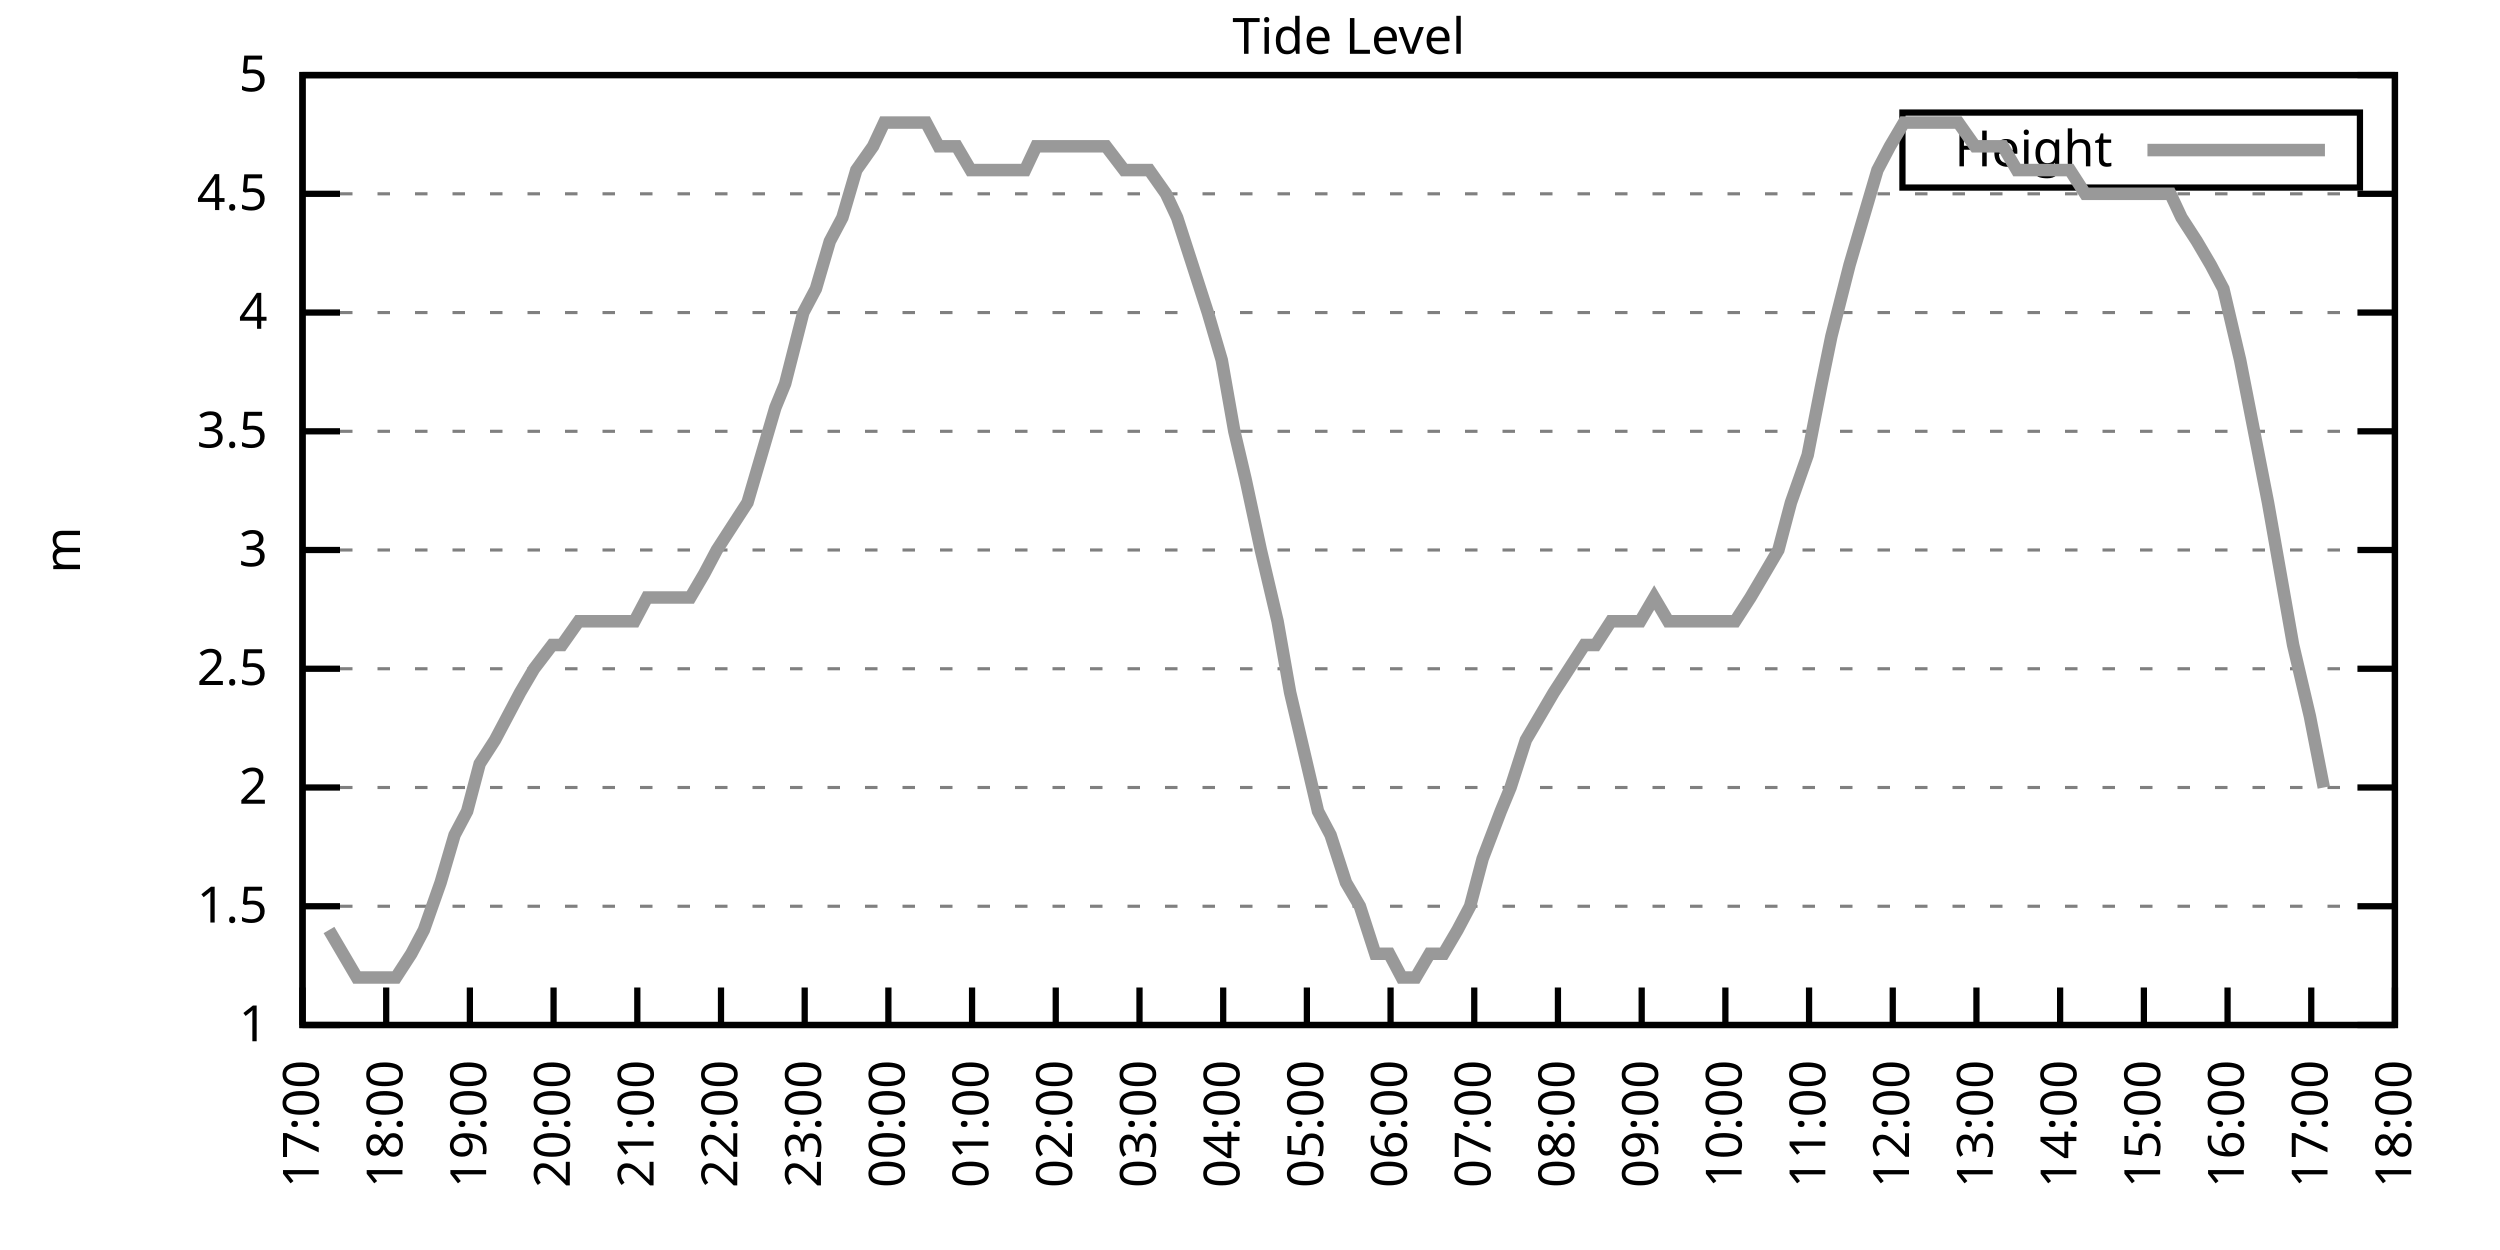
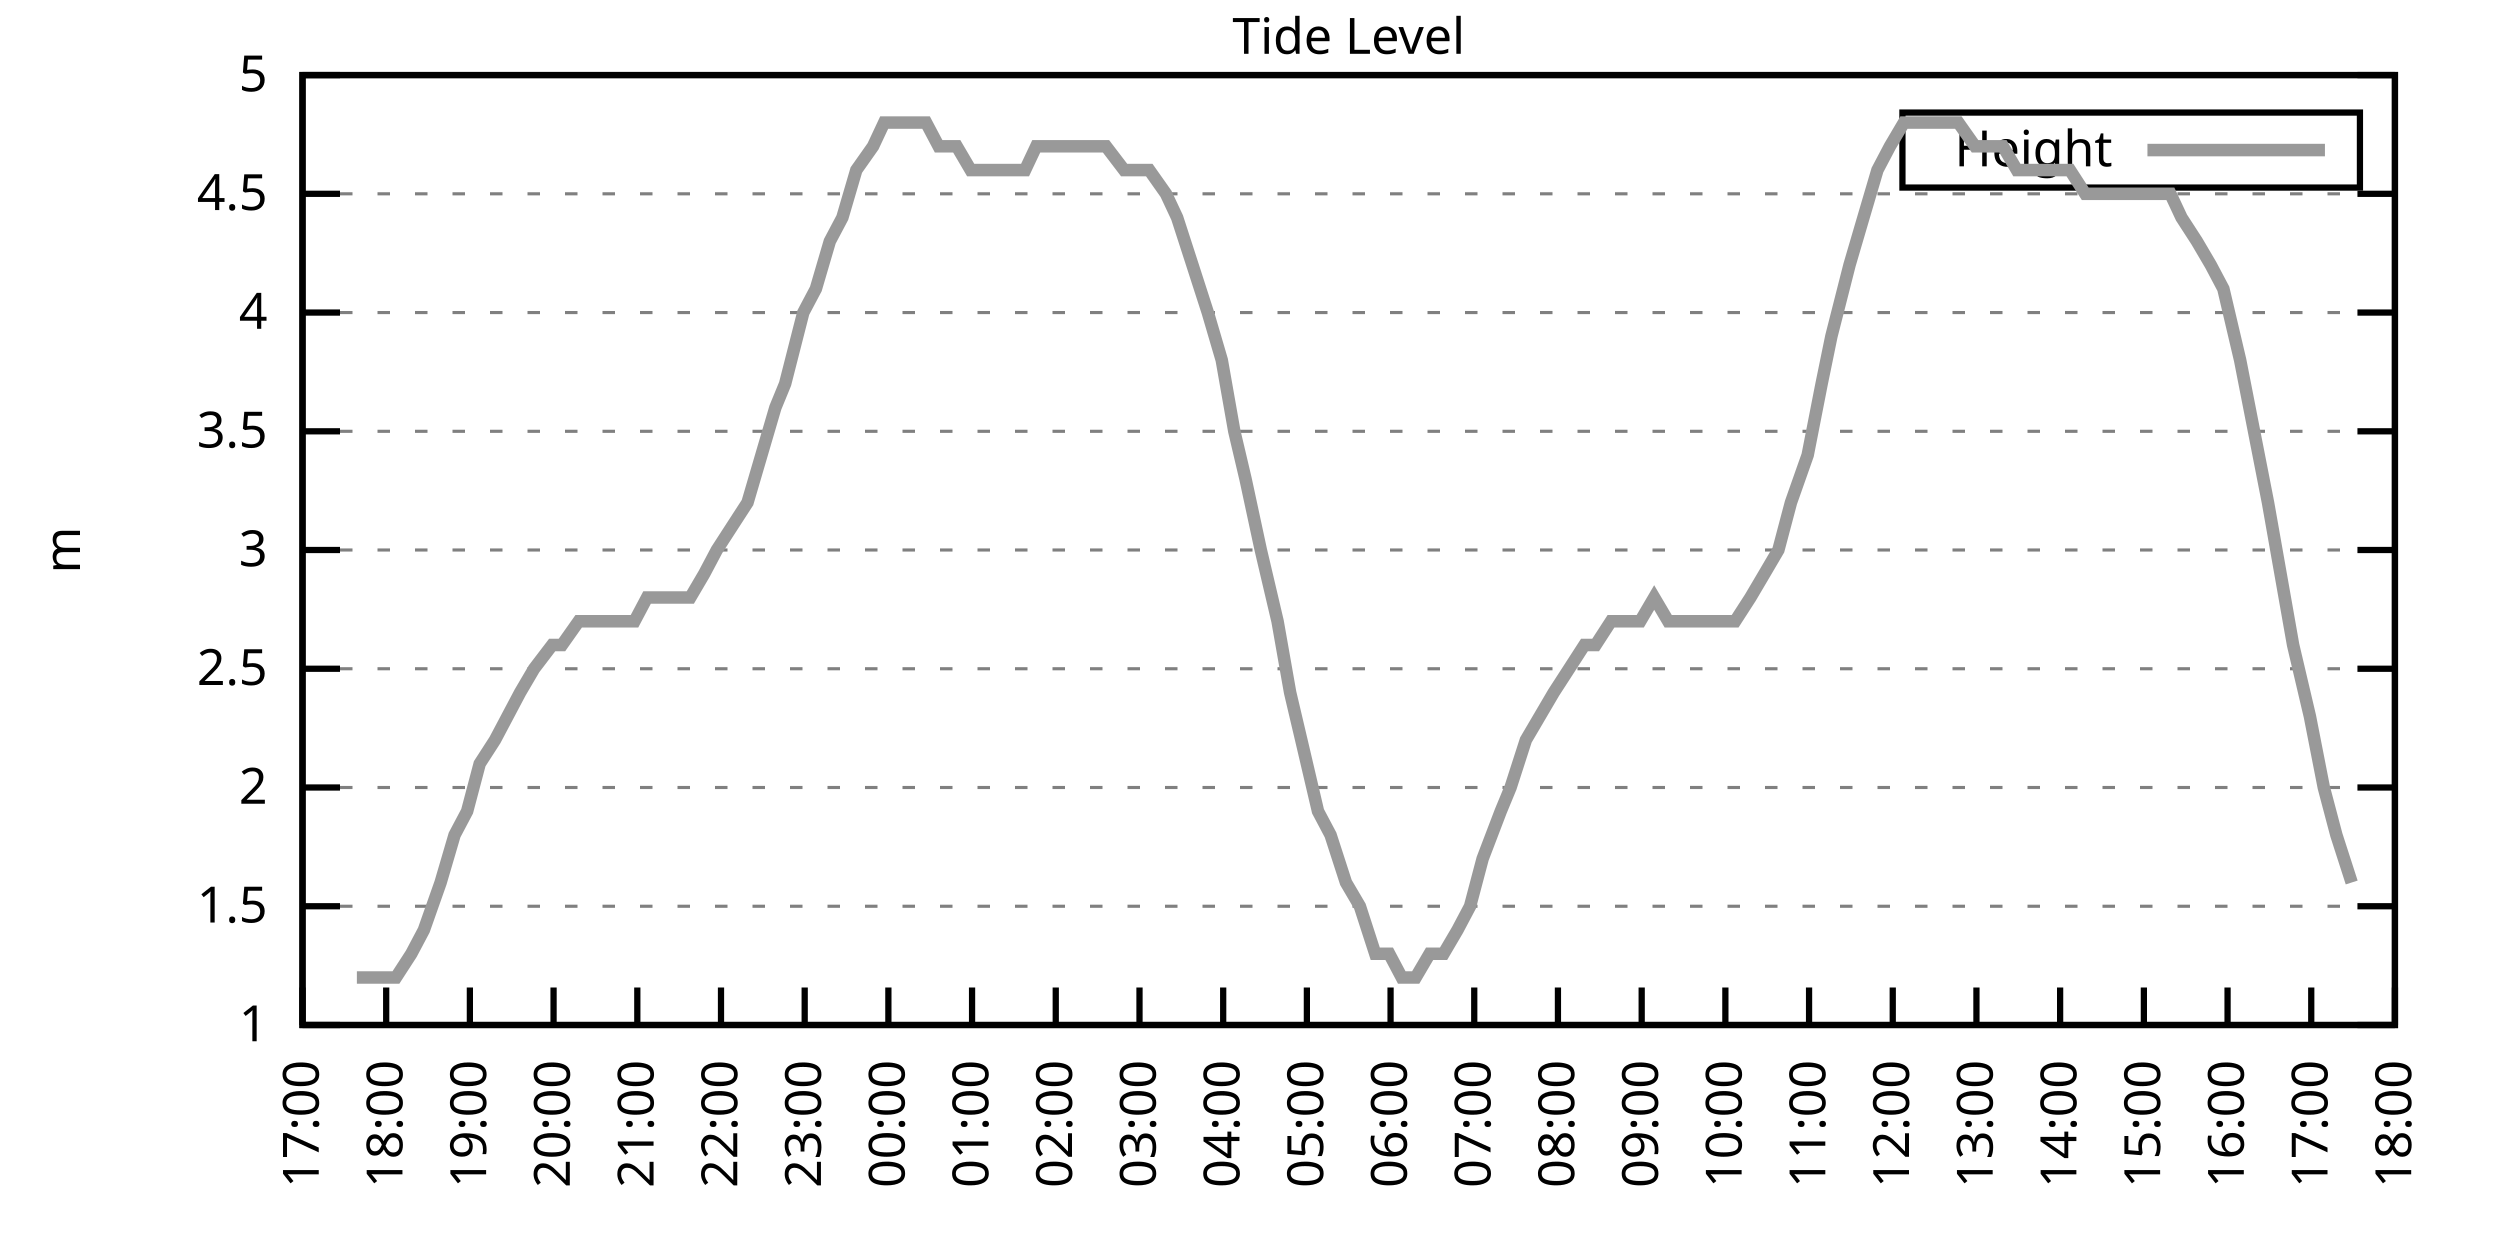
<svg xmlns="http://www.w3.org/2000/svg" xmlns:xlink="http://www.w3.org/1999/xlink" width="400" height="200" viewBox="0 0 400 200">
  <g id="gnuplot_canvas">
    <rect x="0" y="0" width="400" height="200" fill="none" />
    <defs>
      <circle id="gpDot" r="0.5" stroke-width="0.5" stroke="currentColor" />
      <path id="gpPt0" stroke-width="0.333" stroke="currentColor" d="M-1,0 h2 M0,-1 v2" />
      <path id="gpPt1" stroke-width="0.333" stroke="currentColor" d="M-1,-1 L1,1 M1,-1 L-1,1" />
      <path id="gpPt2" stroke-width="0.333" stroke="currentColor" d="M-1,0 L1,0 M0,-1 L0,1 M-1,-1 L1,1 M-1,1 L1,-1" />
      <rect id="gpPt3" stroke-width="0.333" stroke="currentColor" x="-1" y="-1" width="2" height="2" />
      <rect id="gpPt4" stroke-width="0.333" stroke="currentColor" fill="currentColor" x="-1" y="-1" width="2" height="2" />
      <circle id="gpPt5" stroke-width="0.333" stroke="currentColor" cx="0" cy="0" r="1" />
      <use xlink:href="#gpPt5" id="gpPt6" fill="currentColor" stroke="none" />
      <path id="gpPt7" stroke-width="0.333" stroke="currentColor" d="M0,-1.33 L-1.33,0.67 L1.33,0.67 z" />
      <use xlink:href="#gpPt7" id="gpPt8" fill="currentColor" stroke="none" />
      <use xlink:href="#gpPt7" id="gpPt9" stroke="currentColor" transform="rotate(180)" />
      <use xlink:href="#gpPt9" id="gpPt10" fill="currentColor" stroke="none" />
      <use xlink:href="#gpPt3" id="gpPt11" stroke="currentColor" transform="rotate(45)" />
      <use xlink:href="#gpPt11" id="gpPt12" fill="currentColor" stroke="none" />
      <path id="gpPt13" stroke-width="0.333" stroke="currentColor" d="M0,1.330 L1.265,0.411 L0.782,-1.067 L-0.782,-1.076 L-1.265,0.411 z" />
      <use xlink:href="#gpPt13" id="gpPt14" fill="currentColor" stroke="none" />
      <filter id="textbox" filterUnits="objectBoundingBox" x="0" y="0" height="1" width="1">
        <feFlood flood-color="white" flood-opacity="1" result="bgnd" />
        <feComposite in="SourceGraphic" in2="bgnd" operator="atop" />
      </filter>
      <filter id="greybox" filterUnits="objectBoundingBox" x="0" y="0" height="1" width="1">
        <feFlood flood-color="lightgrey" flood-opacity="1" result="grey" />
        <feComposite in="SourceGraphic" in2="grey" operator="atop" />
      </filter>
    </defs>
    <g fill="none" color="white" stroke="currentColor" stroke-width="1.00" stroke-linecap="butt" stroke-linejoin="miter">
</g>
    <g fill="none" color="black" stroke="currentColor" stroke-width="1.00" stroke-linecap="butt" stroke-linejoin="miter">
      <g stroke="none" shape-rendering="crispEdges">
        <polygon fill="rgb(255, 255, 255)" points="48.40,164.00 383.18,164.00 383.18,12.02 48.40,12.02 " />
      </g>
    </g>
    <g fill="none" color="black" stroke="currentColor" stroke-width="1.00" stroke-linecap="butt" stroke-linejoin="miter">
</g>
    <g fill="none" color="black" stroke="black" stroke-width="0.50" stroke-linecap="butt" stroke-linejoin="miter">
</g>
    <g fill="none" color="gray" stroke="currentColor" stroke-width="0.50" stroke-linecap="butt" stroke-linejoin="miter">
      <path stroke="gray" stroke-dasharray="2,4" class="gridline" d="M48.40,164.00 L383.19,164.00  " />
    </g>
    <g fill="none" color="gray" stroke="gray" stroke-width="1.00" stroke-linecap="butt" stroke-linejoin="miter">
</g>
    <g fill="none" color="black" stroke="currentColor" stroke-width="1.00" stroke-linecap="butt" stroke-linejoin="miter">
      <path stroke="black" d="M48.40,164.00 L54.40,164.00 M383.19,164.00 L377.19,164.00  " />
      <g transform="translate(42.80,166.60)" stroke="none" fill="black" font-family="Sans" font-size="8.00" text-anchor="end">
        <text>
          <tspan font-family="Sans"> 1</tspan>
        </text>
      </g>
    </g>
    <g fill="none" color="black" stroke="currentColor" stroke-width="1.00" stroke-linecap="butt" stroke-linejoin="miter">
</g>
    <g fill="none" color="black" stroke="black" stroke-width="0.50" stroke-linecap="butt" stroke-linejoin="miter">
</g>
    <g fill="none" color="gray" stroke="currentColor" stroke-width="0.50" stroke-linecap="butt" stroke-linejoin="miter">
      <path stroke="gray" stroke-dasharray="2,4" class="gridline" d="M48.40,145.00 L383.19,145.00  " />
    </g>
    <g fill="none" color="gray" stroke="gray" stroke-width="1.00" stroke-linecap="butt" stroke-linejoin="miter">
</g>
    <g fill="none" color="black" stroke="currentColor" stroke-width="1.00" stroke-linecap="butt" stroke-linejoin="miter">
      <path stroke="black" d="M48.40,145.00 L54.40,145.00 M383.19,145.00 L377.19,145.00  " />
      <g transform="translate(42.80,147.60)" stroke="none" fill="black" font-family="Sans" font-size="8.00" text-anchor="end">
        <text>
          <tspan font-family="Sans"> 1.5</tspan>
        </text>
      </g>
    </g>
    <g fill="none" color="black" stroke="currentColor" stroke-width="1.00" stroke-linecap="butt" stroke-linejoin="miter">
</g>
    <g fill="none" color="black" stroke="black" stroke-width="0.50" stroke-linecap="butt" stroke-linejoin="miter">
</g>
    <g fill="none" color="gray" stroke="currentColor" stroke-width="0.50" stroke-linecap="butt" stroke-linejoin="miter">
      <path stroke="gray" stroke-dasharray="2,4" class="gridline" d="M48.40,126.00 L383.19,126.00  " />
    </g>
    <g fill="none" color="gray" stroke="gray" stroke-width="1.00" stroke-linecap="butt" stroke-linejoin="miter">
</g>
    <g fill="none" color="black" stroke="currentColor" stroke-width="1.00" stroke-linecap="butt" stroke-linejoin="miter">
      <path stroke="black" d="M48.40,126.00 L54.40,126.00 M383.19,126.00 L377.19,126.00  " />
      <g transform="translate(42.80,128.60)" stroke="none" fill="black" font-family="Sans" font-size="8.00" text-anchor="end">
        <text>
          <tspan font-family="Sans"> 2</tspan>
        </text>
      </g>
    </g>
    <g fill="none" color="black" stroke="currentColor" stroke-width="1.00" stroke-linecap="butt" stroke-linejoin="miter">
</g>
    <g fill="none" color="black" stroke="black" stroke-width="0.50" stroke-linecap="butt" stroke-linejoin="miter">
</g>
    <g fill="none" color="gray" stroke="currentColor" stroke-width="0.50" stroke-linecap="butt" stroke-linejoin="miter">
      <path stroke="gray" stroke-dasharray="2,4" class="gridline" d="M48.40,107.00 L383.19,107.00  " />
    </g>
    <g fill="none" color="gray" stroke="gray" stroke-width="1.00" stroke-linecap="butt" stroke-linejoin="miter">
</g>
    <g fill="none" color="black" stroke="currentColor" stroke-width="1.00" stroke-linecap="butt" stroke-linejoin="miter">
      <path stroke="black" d="M48.40,107.00 L54.40,107.00 M383.19,107.00 L377.19,107.00  " />
      <g transform="translate(42.80,109.60)" stroke="none" fill="black" font-family="Sans" font-size="8.00" text-anchor="end">
        <text>
          <tspan font-family="Sans"> 2.5</tspan>
        </text>
      </g>
    </g>
    <g fill="none" color="black" stroke="currentColor" stroke-width="1.00" stroke-linecap="butt" stroke-linejoin="miter">
</g>
    <g fill="none" color="black" stroke="black" stroke-width="0.50" stroke-linecap="butt" stroke-linejoin="miter">
</g>
    <g fill="none" color="gray" stroke="currentColor" stroke-width="0.50" stroke-linecap="butt" stroke-linejoin="miter">
      <path stroke="gray" stroke-dasharray="2,4" class="gridline" d="M48.40,88.00 L383.19,88.00  " />
    </g>
    <g fill="none" color="gray" stroke="gray" stroke-width="1.00" stroke-linecap="butt" stroke-linejoin="miter">
</g>
    <g fill="none" color="black" stroke="currentColor" stroke-width="1.00" stroke-linecap="butt" stroke-linejoin="miter">
      <path stroke="black" d="M48.40,88.00 L54.40,88.00 M383.19,88.00 L377.19,88.00  " />
      <g transform="translate(42.80,90.60)" stroke="none" fill="black" font-family="Sans" font-size="8.00" text-anchor="end">
        <text>
          <tspan font-family="Sans"> 3</tspan>
        </text>
      </g>
    </g>
    <g fill="none" color="black" stroke="currentColor" stroke-width="1.00" stroke-linecap="butt" stroke-linejoin="miter">
</g>
    <g fill="none" color="black" stroke="black" stroke-width="0.50" stroke-linecap="butt" stroke-linejoin="miter">
</g>
    <g fill="none" color="gray" stroke="currentColor" stroke-width="0.50" stroke-linecap="butt" stroke-linejoin="miter">
      <path stroke="gray" stroke-dasharray="2,4" class="gridline" d="M48.40,69.01 L383.19,69.01  " />
    </g>
    <g fill="none" color="gray" stroke="gray" stroke-width="1.00" stroke-linecap="butt" stroke-linejoin="miter">
</g>
    <g fill="none" color="black" stroke="currentColor" stroke-width="1.00" stroke-linecap="butt" stroke-linejoin="miter">
      <path stroke="black" d="M48.40,69.01 L54.40,69.01 M383.19,69.01 L377.19,69.01  " />
      <g transform="translate(42.80,71.61)" stroke="none" fill="black" font-family="Sans" font-size="8.00" text-anchor="end">
        <text>
          <tspan font-family="Sans"> 3.5</tspan>
        </text>
      </g>
    </g>
    <g fill="none" color="black" stroke="currentColor" stroke-width="1.00" stroke-linecap="butt" stroke-linejoin="miter">
</g>
    <g fill="none" color="black" stroke="black" stroke-width="0.50" stroke-linecap="butt" stroke-linejoin="miter">
</g>
    <g fill="none" color="gray" stroke="currentColor" stroke-width="0.50" stroke-linecap="butt" stroke-linejoin="miter">
      <path stroke="gray" stroke-dasharray="2,4" class="gridline" d="M48.40,50.01 L383.19,50.01  " />
    </g>
    <g fill="none" color="gray" stroke="gray" stroke-width="1.00" stroke-linecap="butt" stroke-linejoin="miter">
</g>
    <g fill="none" color="black" stroke="currentColor" stroke-width="1.00" stroke-linecap="butt" stroke-linejoin="miter">
      <path stroke="black" d="M48.40,50.01 L54.40,50.01 M383.19,50.01 L377.19,50.01  " />
      <g transform="translate(42.80,52.61)" stroke="none" fill="black" font-family="Sans" font-size="8.00" text-anchor="end">
        <text>
          <tspan font-family="Sans"> 4</tspan>
        </text>
      </g>
    </g>
    <g fill="none" color="black" stroke="currentColor" stroke-width="1.00" stroke-linecap="butt" stroke-linejoin="miter">
</g>
    <g fill="none" color="black" stroke="black" stroke-width="0.50" stroke-linecap="butt" stroke-linejoin="miter">
</g>
    <g fill="none" color="gray" stroke="currentColor" stroke-width="0.50" stroke-linecap="butt" stroke-linejoin="miter">
      <path stroke="gray" stroke-dasharray="2,4" class="gridline" d="M48.40,31.01 L383.19,31.01  " />
    </g>
    <g fill="none" color="gray" stroke="gray" stroke-width="1.00" stroke-linecap="butt" stroke-linejoin="miter">
</g>
    <g fill="none" color="black" stroke="currentColor" stroke-width="1.00" stroke-linecap="butt" stroke-linejoin="miter">
      <path stroke="black" d="M48.40,31.01 L54.40,31.01 M383.19,31.01 L377.19,31.01  " />
      <g transform="translate(42.80,33.61)" stroke="none" fill="black" font-family="Sans" font-size="8.00" text-anchor="end">
        <text>
          <tspan font-family="Sans"> 4.5</tspan>
        </text>
      </g>
    </g>
    <g fill="none" color="black" stroke="currentColor" stroke-width="1.00" stroke-linecap="butt" stroke-linejoin="miter">
</g>
    <g fill="none" color="black" stroke="black" stroke-width="0.50" stroke-linecap="butt" stroke-linejoin="miter">
</g>
    <g fill="none" color="gray" stroke="currentColor" stroke-width="0.50" stroke-linecap="butt" stroke-linejoin="miter">
      <path stroke="gray" stroke-dasharray="2,4" class="gridline" d="M48.40,12.01 L383.19,12.01  " />
    </g>
    <g fill="none" color="gray" stroke="gray" stroke-width="1.00" stroke-linecap="butt" stroke-linejoin="miter">
</g>
    <g fill="none" color="black" stroke="currentColor" stroke-width="1.00" stroke-linecap="butt" stroke-linejoin="miter">
      <path stroke="black" d="M48.40,12.01 L54.40,12.01 M383.19,12.01 L377.19,12.01  " />
      <g transform="translate(42.80,14.61)" stroke="none" fill="black" font-family="Sans" font-size="8.00" text-anchor="end">
        <text>
          <tspan font-family="Sans"> 5</tspan>
        </text>
      </g>
    </g>
    <g fill="none" color="black" stroke="currentColor" stroke-width="1.00" stroke-linecap="butt" stroke-linejoin="miter">
      <path stroke="black" d="M48.40,164.00 L48.40,158.00  " />
      <g transform="translate(51.00,169.60) rotate(270.00)" stroke="none" fill="black" font-family="Sans" font-size="8.00" text-anchor="end">
        <text>
          <tspan font-family="Sans">17:00</tspan>
        </text>
      </g>
    </g>
    <g fill="none" color="black" stroke="currentColor" stroke-width="1.00" stroke-linecap="butt" stroke-linejoin="miter">
      <path stroke="black" d="M61.79,164.00 L61.79,158.00  " />
      <g transform="translate(64.39,169.60) rotate(270.00)" stroke="none" fill="black" font-family="Sans" font-size="8.00" text-anchor="end">
        <text>
          <tspan font-family="Sans">18:00</tspan>
        </text>
      </g>
    </g>
    <g fill="none" color="black" stroke="currentColor" stroke-width="1.00" stroke-linecap="butt" stroke-linejoin="miter">
      <path stroke="black" d="M75.18,164.00 L75.18,158.00  " />
      <g transform="translate(77.78,169.60) rotate(270.00)" stroke="none" fill="black" font-family="Sans" font-size="8.00" text-anchor="end">
        <text>
          <tspan font-family="Sans">19:00</tspan>
        </text>
      </g>
    </g>
    <g fill="none" color="black" stroke="currentColor" stroke-width="1.00" stroke-linecap="butt" stroke-linejoin="miter">
      <path stroke="black" d="M88.57,164.00 L88.57,158.00  " />
      <g transform="translate(91.17,169.60) rotate(270.00)" stroke="none" fill="black" font-family="Sans" font-size="8.00" text-anchor="end">
        <text>
          <tspan font-family="Sans">20:00</tspan>
        </text>
      </g>
    </g>
    <g fill="none" color="black" stroke="currentColor" stroke-width="1.00" stroke-linecap="butt" stroke-linejoin="miter">
      <path stroke="black" d="M101.97,164.00 L101.97,158.00  " />
      <g transform="translate(104.57,169.60) rotate(270.00)" stroke="none" fill="black" font-family="Sans" font-size="8.00" text-anchor="end">
        <text>
          <tspan font-family="Sans">21:00</tspan>
        </text>
      </g>
    </g>
    <g fill="none" color="black" stroke="currentColor" stroke-width="1.00" stroke-linecap="butt" stroke-linejoin="miter">
      <path stroke="black" d="M115.36,164.00 L115.36,158.00  " />
      <g transform="translate(117.96,169.60) rotate(270.00)" stroke="none" fill="black" font-family="Sans" font-size="8.00" text-anchor="end">
        <text>
          <tspan font-family="Sans">22:00</tspan>
        </text>
      </g>
    </g>
    <g fill="none" color="black" stroke="currentColor" stroke-width="1.00" stroke-linecap="butt" stroke-linejoin="miter">
      <path stroke="black" d="M128.75,164.00 L128.75,158.00  " />
      <g transform="translate(131.35,169.60) rotate(270.00)" stroke="none" fill="black" font-family="Sans" font-size="8.00" text-anchor="end">
        <text>
          <tspan font-family="Sans">23:00</tspan>
        </text>
      </g>
    </g>
    <g fill="none" color="black" stroke="currentColor" stroke-width="1.00" stroke-linecap="butt" stroke-linejoin="miter">
      <path stroke="black" d="M142.14,164.00 L142.14,158.00  " />
      <g transform="translate(144.74,169.60) rotate(270.00)" stroke="none" fill="black" font-family="Sans" font-size="8.00" text-anchor="end">
        <text>
          <tspan font-family="Sans">00:00</tspan>
        </text>
      </g>
    </g>
    <g fill="none" color="black" stroke="currentColor" stroke-width="1.00" stroke-linecap="butt" stroke-linejoin="miter">
      <path stroke="black" d="M155.53,164.00 L155.53,158.00  " />
      <g transform="translate(158.13,169.60) rotate(270.00)" stroke="none" fill="black" font-family="Sans" font-size="8.00" text-anchor="end">
        <text>
          <tspan font-family="Sans">01:00</tspan>
        </text>
      </g>
    </g>
    <g fill="none" color="black" stroke="currentColor" stroke-width="1.00" stroke-linecap="butt" stroke-linejoin="miter">
      <path stroke="black" d="M168.92,164.00 L168.92,158.00  " />
      <g transform="translate(171.52,169.60) rotate(270.00)" stroke="none" fill="black" font-family="Sans" font-size="8.00" text-anchor="end">
        <text>
          <tspan font-family="Sans">02:00</tspan>
        </text>
      </g>
    </g>
    <g fill="none" color="black" stroke="currentColor" stroke-width="1.00" stroke-linecap="butt" stroke-linejoin="miter">
      <path stroke="black" d="M182.32,164.00 L182.32,158.00  " />
      <g transform="translate(184.92,169.60) rotate(270.00)" stroke="none" fill="black" font-family="Sans" font-size="8.00" text-anchor="end">
        <text>
          <tspan font-family="Sans">03:00</tspan>
        </text>
      </g>
    </g>
    <g fill="none" color="black" stroke="currentColor" stroke-width="1.00" stroke-linecap="butt" stroke-linejoin="miter">
      <path stroke="black" d="M195.71,164.00 L195.71,158.00  " />
      <g transform="translate(198.31,169.60) rotate(270.00)" stroke="none" fill="black" font-family="Sans" font-size="8.00" text-anchor="end">
        <text>
          <tspan font-family="Sans">04:00</tspan>
        </text>
      </g>
    </g>
    <g fill="none" color="black" stroke="currentColor" stroke-width="1.00" stroke-linecap="butt" stroke-linejoin="miter">
      <path stroke="black" d="M209.10,164.00 L209.10,158.00  " />
      <g transform="translate(211.70,169.60) rotate(270.00)" stroke="none" fill="black" font-family="Sans" font-size="8.00" text-anchor="end">
        <text>
          <tspan font-family="Sans">05:00</tspan>
        </text>
      </g>
    </g>
    <g fill="none" color="black" stroke="currentColor" stroke-width="1.00" stroke-linecap="butt" stroke-linejoin="miter">
      <path stroke="black" d="M222.49,164.00 L222.49,158.00  " />
      <g transform="translate(225.09,169.60) rotate(270.00)" stroke="none" fill="black" font-family="Sans" font-size="8.00" text-anchor="end">
        <text>
          <tspan font-family="Sans">06:00</tspan>
        </text>
      </g>
    </g>
    <g fill="none" color="black" stroke="currentColor" stroke-width="1.00" stroke-linecap="butt" stroke-linejoin="miter">
      <path stroke="black" d="M235.88,164.00 L235.88,158.00  " />
      <g transform="translate(238.48,169.60) rotate(270.00)" stroke="none" fill="black" font-family="Sans" font-size="8.00" text-anchor="end">
        <text>
          <tspan font-family="Sans">07:00</tspan>
        </text>
      </g>
    </g>
    <g fill="none" color="black" stroke="currentColor" stroke-width="1.00" stroke-linecap="butt" stroke-linejoin="miter">
      <path stroke="black" d="M249.27,164.00 L249.27,158.00  " />
      <g transform="translate(251.87,169.60) rotate(270.00)" stroke="none" fill="black" font-family="Sans" font-size="8.00" text-anchor="end">
        <text>
          <tspan font-family="Sans">08:00</tspan>
        </text>
      </g>
    </g>
    <g fill="none" color="black" stroke="currentColor" stroke-width="1.00" stroke-linecap="butt" stroke-linejoin="miter">
      <path stroke="black" d="M262.67,164.00 L262.67,158.00  " />
      <g transform="translate(265.27,169.60) rotate(270.00)" stroke="none" fill="black" font-family="Sans" font-size="8.00" text-anchor="end">
        <text>
          <tspan font-family="Sans">09:00</tspan>
        </text>
      </g>
    </g>
    <g fill="none" color="black" stroke="currentColor" stroke-width="1.00" stroke-linecap="butt" stroke-linejoin="miter">
      <path stroke="black" d="M276.06,164.00 L276.06,158.00  " />
      <g transform="translate(278.66,169.60) rotate(270.00)" stroke="none" fill="black" font-family="Sans" font-size="8.00" text-anchor="end">
        <text>
          <tspan font-family="Sans">10:00</tspan>
        </text>
      </g>
    </g>
    <g fill="none" color="black" stroke="currentColor" stroke-width="1.00" stroke-linecap="butt" stroke-linejoin="miter">
      <path stroke="black" d="M289.45,164.00 L289.45,158.00  " />
      <g transform="translate(292.05,169.60) rotate(270.00)" stroke="none" fill="black" font-family="Sans" font-size="8.00" text-anchor="end">
        <text>
          <tspan font-family="Sans">11:00</tspan>
        </text>
      </g>
    </g>
    <g fill="none" color="black" stroke="currentColor" stroke-width="1.00" stroke-linecap="butt" stroke-linejoin="miter">
      <path stroke="black" d="M302.84,164.00 L302.84,158.00  " />
      <g transform="translate(305.44,169.60) rotate(270.00)" stroke="none" fill="black" font-family="Sans" font-size="8.00" text-anchor="end">
        <text>
          <tspan font-family="Sans">12:00</tspan>
        </text>
      </g>
    </g>
    <g fill="none" color="black" stroke="currentColor" stroke-width="1.00" stroke-linecap="butt" stroke-linejoin="miter">
      <path stroke="black" d="M316.23,164.00 L316.23,158.00  " />
      <g transform="translate(318.83,169.60) rotate(270.00)" stroke="none" fill="black" font-family="Sans" font-size="8.00" text-anchor="end">
        <text>
          <tspan font-family="Sans">13:00</tspan>
        </text>
      </g>
    </g>
    <g fill="none" color="black" stroke="currentColor" stroke-width="1.00" stroke-linecap="butt" stroke-linejoin="miter">
      <path stroke="black" d="M329.62,164.00 L329.62,158.00  " />
      <g transform="translate(332.22,169.60) rotate(270.00)" stroke="none" fill="black" font-family="Sans" font-size="8.00" text-anchor="end">
        <text>
          <tspan font-family="Sans">14:00</tspan>
        </text>
      </g>
    </g>
    <g fill="none" color="black" stroke="currentColor" stroke-width="1.00" stroke-linecap="butt" stroke-linejoin="miter">
      <path stroke="black" d="M343.02,164.00 L343.02,158.00  " />
      <g transform="translate(345.62,169.60) rotate(270.00)" stroke="none" fill="black" font-family="Sans" font-size="8.00" text-anchor="end">
        <text>
          <tspan font-family="Sans">15:00</tspan>
        </text>
      </g>
    </g>
    <g fill="none" color="black" stroke="currentColor" stroke-width="1.00" stroke-linecap="butt" stroke-linejoin="miter">
      <path stroke="black" d="M356.41,164.00 L356.41,158.00  " />
      <g transform="translate(359.01,169.60) rotate(270.00)" stroke="none" fill="black" font-family="Sans" font-size="8.00" text-anchor="end">
        <text>
          <tspan font-family="Sans">16:00</tspan>
        </text>
      </g>
    </g>
    <g fill="none" color="black" stroke="currentColor" stroke-width="1.00" stroke-linecap="butt" stroke-linejoin="miter">
      <path stroke="black" d="M369.80,164.00 L369.80,158.00  " />
      <g transform="translate(372.40,169.60) rotate(270.00)" stroke="none" fill="black" font-family="Sans" font-size="8.00" text-anchor="end">
        <text>
          <tspan font-family="Sans">17:00</tspan>
        </text>
      </g>
    </g>
    <g fill="none" color="black" stroke="currentColor" stroke-width="1.00" stroke-linecap="butt" stroke-linejoin="miter">
      <path stroke="black" d="M383.19,164.00 L383.19,158.00  " />
      <g transform="translate(385.79,169.60) rotate(270.00)" stroke="none" fill="black" font-family="Sans" font-size="8.00" text-anchor="end">
        <text>
          <tspan font-family="Sans">18:00</tspan>
        </text>
      </g>
    </g>
    <g fill="none" color="black" stroke="currentColor" stroke-width="1.00" stroke-linecap="butt" stroke-linejoin="miter">
</g>
    <g fill="none" color="black" stroke="currentColor" stroke-width="1.00" stroke-linecap="butt" stroke-linejoin="miter">
      <path stroke="black" d="M48.40,12.01 L48.40,164.00 L383.19,164.00 L383.19,12.01 L48.40,12.01 Z  " />
    </g>
    <g fill="none" color="black" stroke="currentColor" stroke-width="1.00" stroke-linecap="butt" stroke-linejoin="miter">
</g>
    <g fill="none" color="black" stroke="currentColor" stroke-width="1.00" stroke-linecap="butt" stroke-linejoin="miter">
      <path stroke="black" d="M304.39,30.01 L304.39,18.01 L377.59,18.01 L377.59,30.01 L304.39,30.01 Z  " />
    </g>
    <g id="Tide_level_plot_1">
      <g fill="none" color="white" stroke="black" stroke-width="2.00" stroke-linecap="butt" stroke-linejoin="miter">
</g>
      <g fill="none" color="black" stroke="currentColor" stroke-width="2.00" stroke-linecap="butt" stroke-linejoin="miter">
        <g transform="translate(337.99,26.61)" stroke="none" fill="black" font-family="Sans" font-size="8.00" text-anchor="end">
          <text>
            <tspan font-family="Sans">Height</tspan>
          </text>
        </g>
      </g>
      <g fill="none" color="black" stroke="currentColor" stroke-width="2.00" stroke-linecap="butt" stroke-linejoin="miter">
-         <path stroke="rgb(153, 153, 153)" d="M343.59,24.01 L371.99,24.01 M52.64,148.80 L54.87,152.60 L57.10,156.40 L59.11,156.40 L61.57,156.40 L63.35,156.40   L65.81,152.60 L67.82,148.80 L70.50,141.20 L72.73,133.60 L74.74,129.80 L76.75,122.20 L79.20,118.40 L81.21,114.60   L83.22,110.80 L85.45,107.00 L88.35,103.20 L89.91,103.20 L92.59,99.40 L94.82,99.40 L97.28,99.40 L99.29,99.40   L101.52,99.40 L103.53,95.60 L106.21,95.60 L108.22,95.60 L110.45,95.60 L112.68,91.80 L114.69,88.00 L117.14,84.21   L119.60,80.41 L121.83,72.81 L124.06,65.21 L125.62,61.41 L128.53,50.01 L130.54,46.21 L132.77,38.61 L134.78,34.81   L137.01,27.21 L139.69,23.41 L141.47,19.61 L143.93,19.61 L145.94,19.61 L148.17,19.61 L150.18,23.41 L153.08,23.41   L155.31,27.21 L157.32,27.21 L159.10,27.21 L162.01,27.21 L164.01,27.21 L165.80,23.41 L168.48,23.41 L170.49,23.41   L172.94,23.41 L174.73,23.41 L176.96,23.41 L179.86,27.21 L181.87,27.21 L183.88,27.21 L186.56,31.01 L188.34,34.81   L190.80,42.41 L193.25,50.01 L195.48,57.61 L197.49,69.01 L199.28,76.61 L201.73,88.00 L204.41,99.40 L206.42,110.80   L208.21,118.40 L210.88,129.80 L212.89,133.60 L215.35,141.20 L217.58,145.00 L220.04,152.60 L222.27,152.60 L224.28,156.40   L226.51,156.40 L228.74,152.60 L230.97,152.60 L233.20,148.80 L235.21,145.00 L237.22,137.40 L240.12,129.80 L241.69,126.00   L244.14,118.40 L246.37,114.60 L248.60,110.80 L251.06,107.00 L253.51,103.20 L255.30,103.20 L257.76,99.40 L259.76,99.40   L262.44,99.40 L264.67,95.60 L266.91,99.40 L269.14,99.40 L271.37,99.40 L273.60,99.40 L275.83,99.40 L277.62,99.40   L280.07,95.60 L282.31,91.80 L284.54,88.00 L286.55,80.41 L289.23,72.81 L291.46,61.41 L293.02,53.81 L295.92,42.41   L298.15,34.81 L300.39,27.21 L302.39,23.41 L304.63,19.61 L306.63,19.61 L309.09,19.61 L311.10,19.61 L313.33,19.61   L316.01,23.41 L318.02,23.41 L320.47,23.41 L322.70,27.21 L324.94,27.21 L327.17,27.21 L329.18,27.21 L331.19,27.21   L333.64,31.01 L335.65,31.01 L338.33,31.01 L340.56,31.01 L342.57,31.01 L344.80,31.01 L347.26,31.01 L349.04,34.81   L351.50,38.61 L353.73,42.41 L355.74,46.21 L358.42,57.61 L360.65,69.01 L362.88,80.41 L364.89,91.80 L366.90,103.20   L369.58,114.60 L371.81,126.00  " />
+         <path stroke="rgb(153, 153, 153)" d="M343.59,24.01 L371.99,24.01 M57.10,156.40 L59.11,156.40 L61.57,156.40 L63.35,156.40 L65.81,152.60 L67.82,148.80   L70.50,141.20 L72.73,133.60 L74.74,129.80 L76.75,122.20 L79.20,118.40 L81.21,114.60 L83.22,110.80 L85.45,107.00   L88.35,103.20 L89.91,103.20 L92.59,99.40 L94.82,99.40 L97.28,99.40 L99.29,99.40 L101.52,99.40 L103.53,95.60   L106.21,95.60 L108.22,95.60 L110.45,95.60 L112.68,91.80 L114.69,88.00 L117.14,84.21 L119.60,80.41 L121.83,72.81   L124.06,65.21 L125.62,61.41 L128.53,50.01 L130.54,46.21 L132.77,38.61 L134.78,34.81 L137.01,27.21 L139.69,23.41   L141.47,19.61 L143.93,19.61 L145.94,19.61 L148.17,19.61 L150.18,23.41 L153.08,23.41 L155.31,27.21 L157.32,27.21   L159.10,27.21 L162.01,27.21 L164.01,27.21 L165.80,23.41 L168.48,23.41 L170.49,23.41 L172.94,23.41 L174.73,23.41   L176.96,23.41 L179.86,27.21 L181.87,27.21 L183.88,27.21 L186.56,31.01 L188.34,34.81 L190.80,42.41 L193.25,50.01   L195.48,57.61 L197.49,69.01 L199.28,76.61 L201.73,88.00 L204.41,99.40 L206.42,110.80 L208.21,118.40 L210.88,129.80   L212.89,133.60 L215.35,141.20 L217.58,145.00 L220.04,152.60 L222.27,152.60 L224.28,156.40 L226.51,156.40 L228.74,152.60   L230.97,152.60 L233.20,148.80 L235.21,145.00 L237.22,137.40 L240.12,129.80 L241.69,126.00 L244.14,118.40 L246.37,114.60   L248.60,110.80 L251.06,107.00 L253.51,103.20 L255.30,103.20 L257.76,99.40 L259.76,99.40 L262.44,99.40 L264.67,95.60   L266.91,99.40 L269.14,99.40 L271.37,99.40 L273.60,99.40 L275.83,99.40 L277.62,99.40 L280.07,95.60 L282.31,91.80   L284.54,88.00 L286.55,80.41 L289.23,72.81 L291.46,61.41 L293.02,53.81 L295.92,42.41 L298.15,34.81 L300.39,27.21   L302.39,23.41 L304.63,19.61 L306.63,19.61 L309.09,19.61 L311.10,19.61 L313.33,19.61 L316.01,23.41 L318.02,23.41   L320.47,23.41 L322.70,27.21 L324.94,27.21 L327.17,27.21 L329.18,27.21 L331.19,27.21 L333.64,31.01 L335.65,31.01   L338.33,31.01 L340.56,31.01 L342.57,31.01 L344.80,31.01 L347.26,31.01 L349.04,34.81 L351.50,38.61 L353.73,42.41   L355.74,46.21 L358.42,57.61 L360.65,69.01 L362.88,80.41 L364.89,91.80 L366.90,103.20 L369.58,114.60 L371.81,126.00   L373.82,133.60 L376.27,141.20  " />
      </g>
    </g>
    <g fill="none" color="black" stroke="currentColor" stroke-width="2.00" stroke-linecap="butt" stroke-linejoin="miter">
</g>
    <g fill="none" color="black" stroke="black" stroke-width="1.00" stroke-linecap="butt" stroke-linejoin="miter">
</g>
    <g fill="none" color="black" stroke="currentColor" stroke-width="1.00" stroke-linecap="butt" stroke-linejoin="miter">
      <path stroke="black" d="M48.40,12.01 L48.40,164.00 L383.19,164.00 L383.19,12.01 L48.40,12.01 Z  " />
      <g transform="translate(12.80,88.01) rotate(270.00)" stroke="none" fill="black" font-family="Sans" font-size="8.00" text-anchor="middle">
        <text>
          <tspan font-family="Sans">m</tspan>
        </text>
      </g>
    </g>
    <g fill="none" color="black" stroke="currentColor" stroke-width="1.00" stroke-linecap="butt" stroke-linejoin="miter">
</g>
    <g fill="none" color="black" stroke="currentColor" stroke-width="1.00" stroke-linecap="butt" stroke-linejoin="miter">
      <g transform="translate(215.79,8.61)" stroke="none" fill="black" font-family="Sans" font-size="8.00" text-anchor="middle">
        <text>
          <tspan font-family="Sans">Tide Level</tspan>
        </text>
      </g>
    </g>
    <g fill="none" color="black" stroke="currentColor" stroke-width="1.00" stroke-linecap="butt" stroke-linejoin="miter">
</g>
  </g>
</svg>
